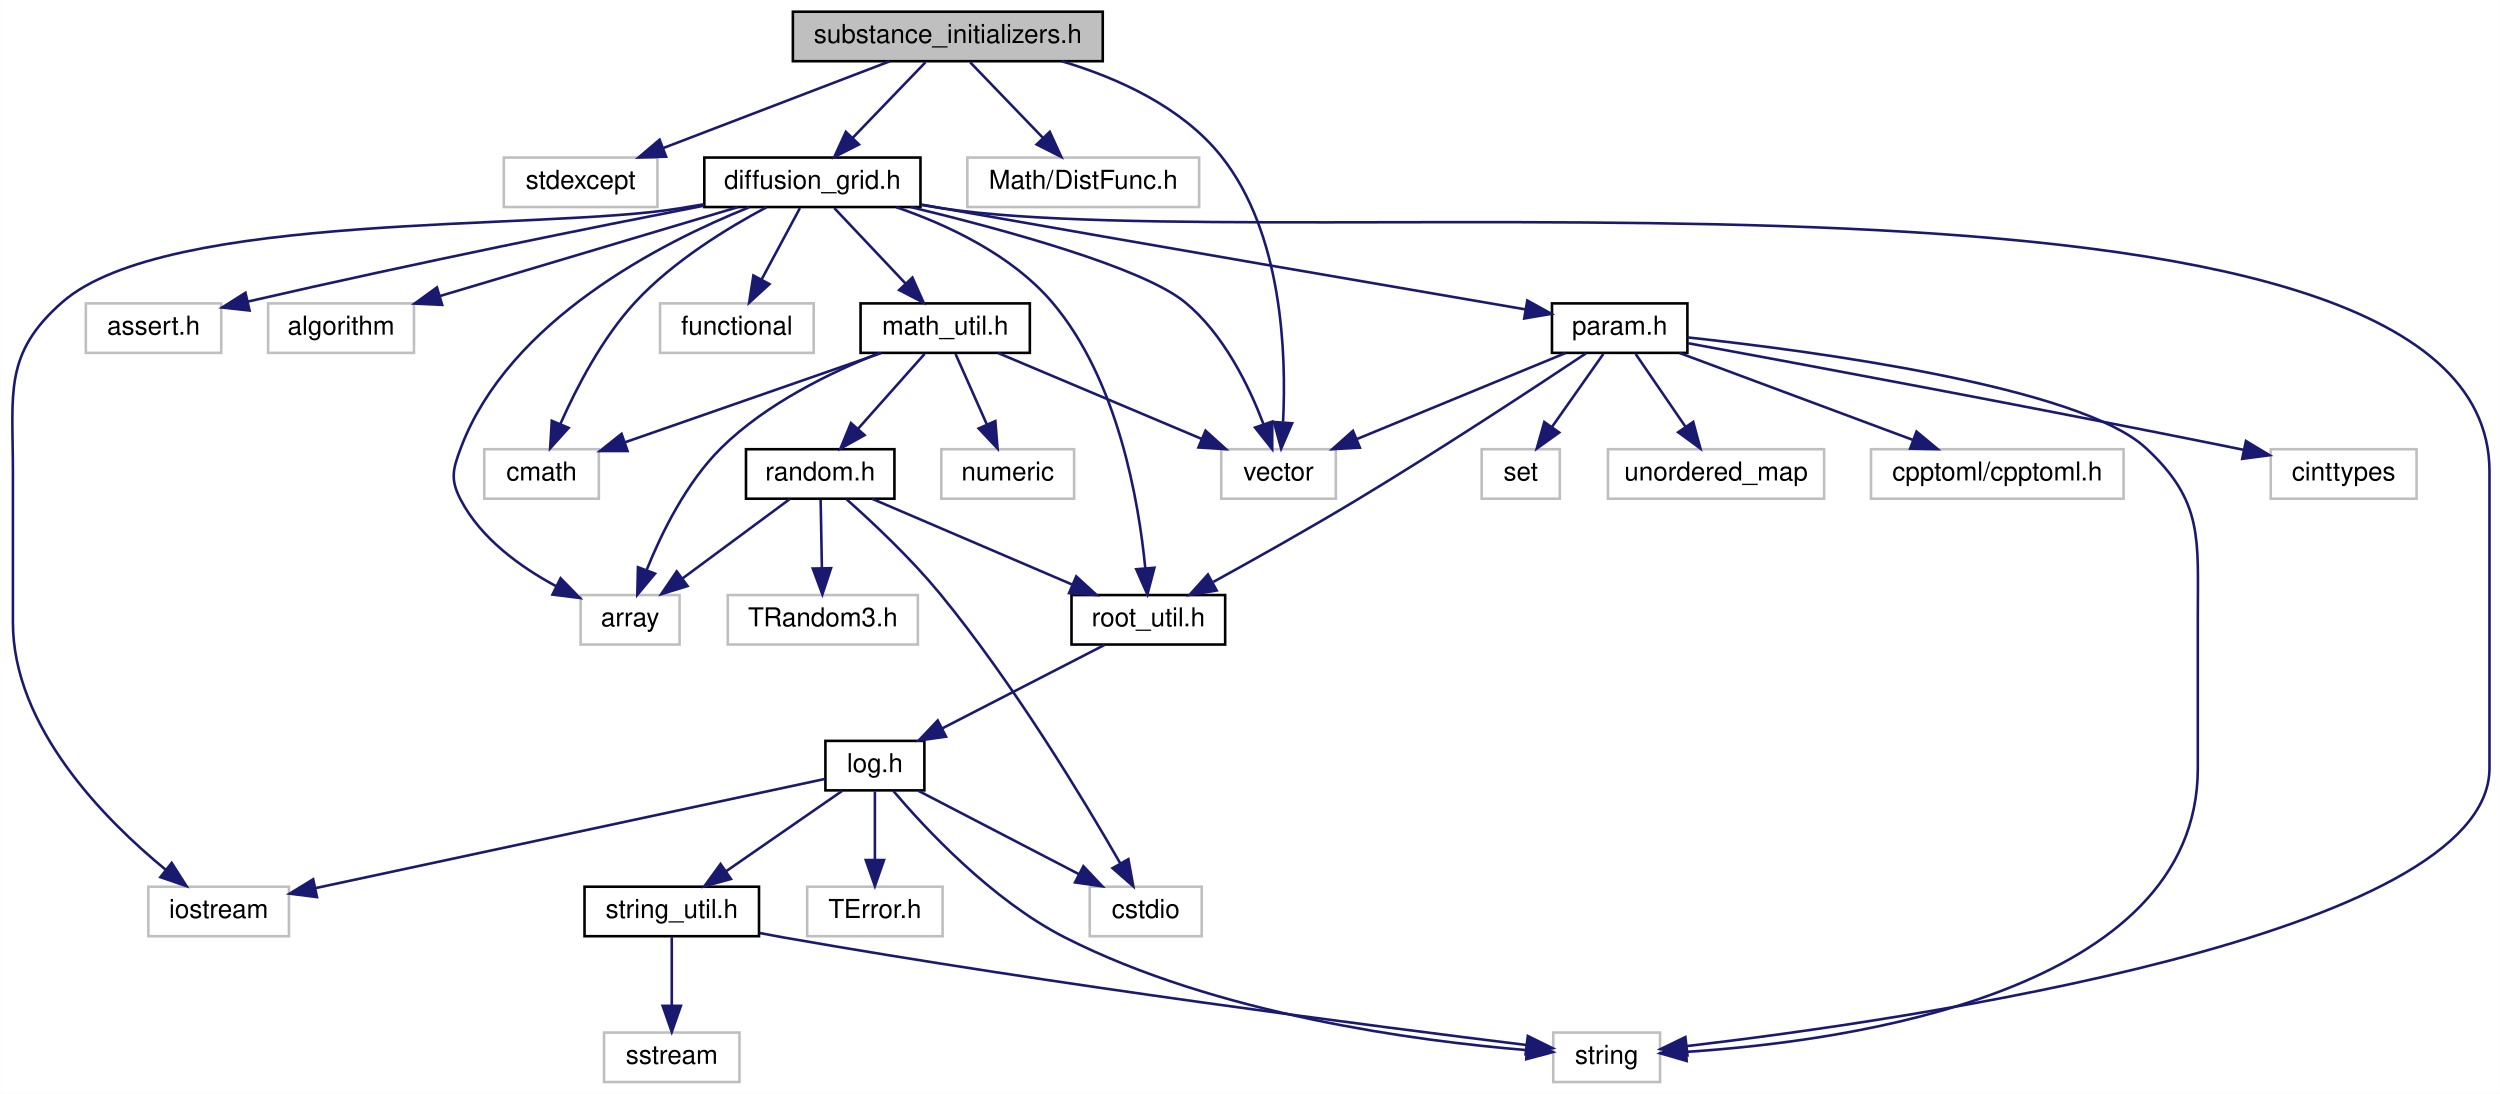
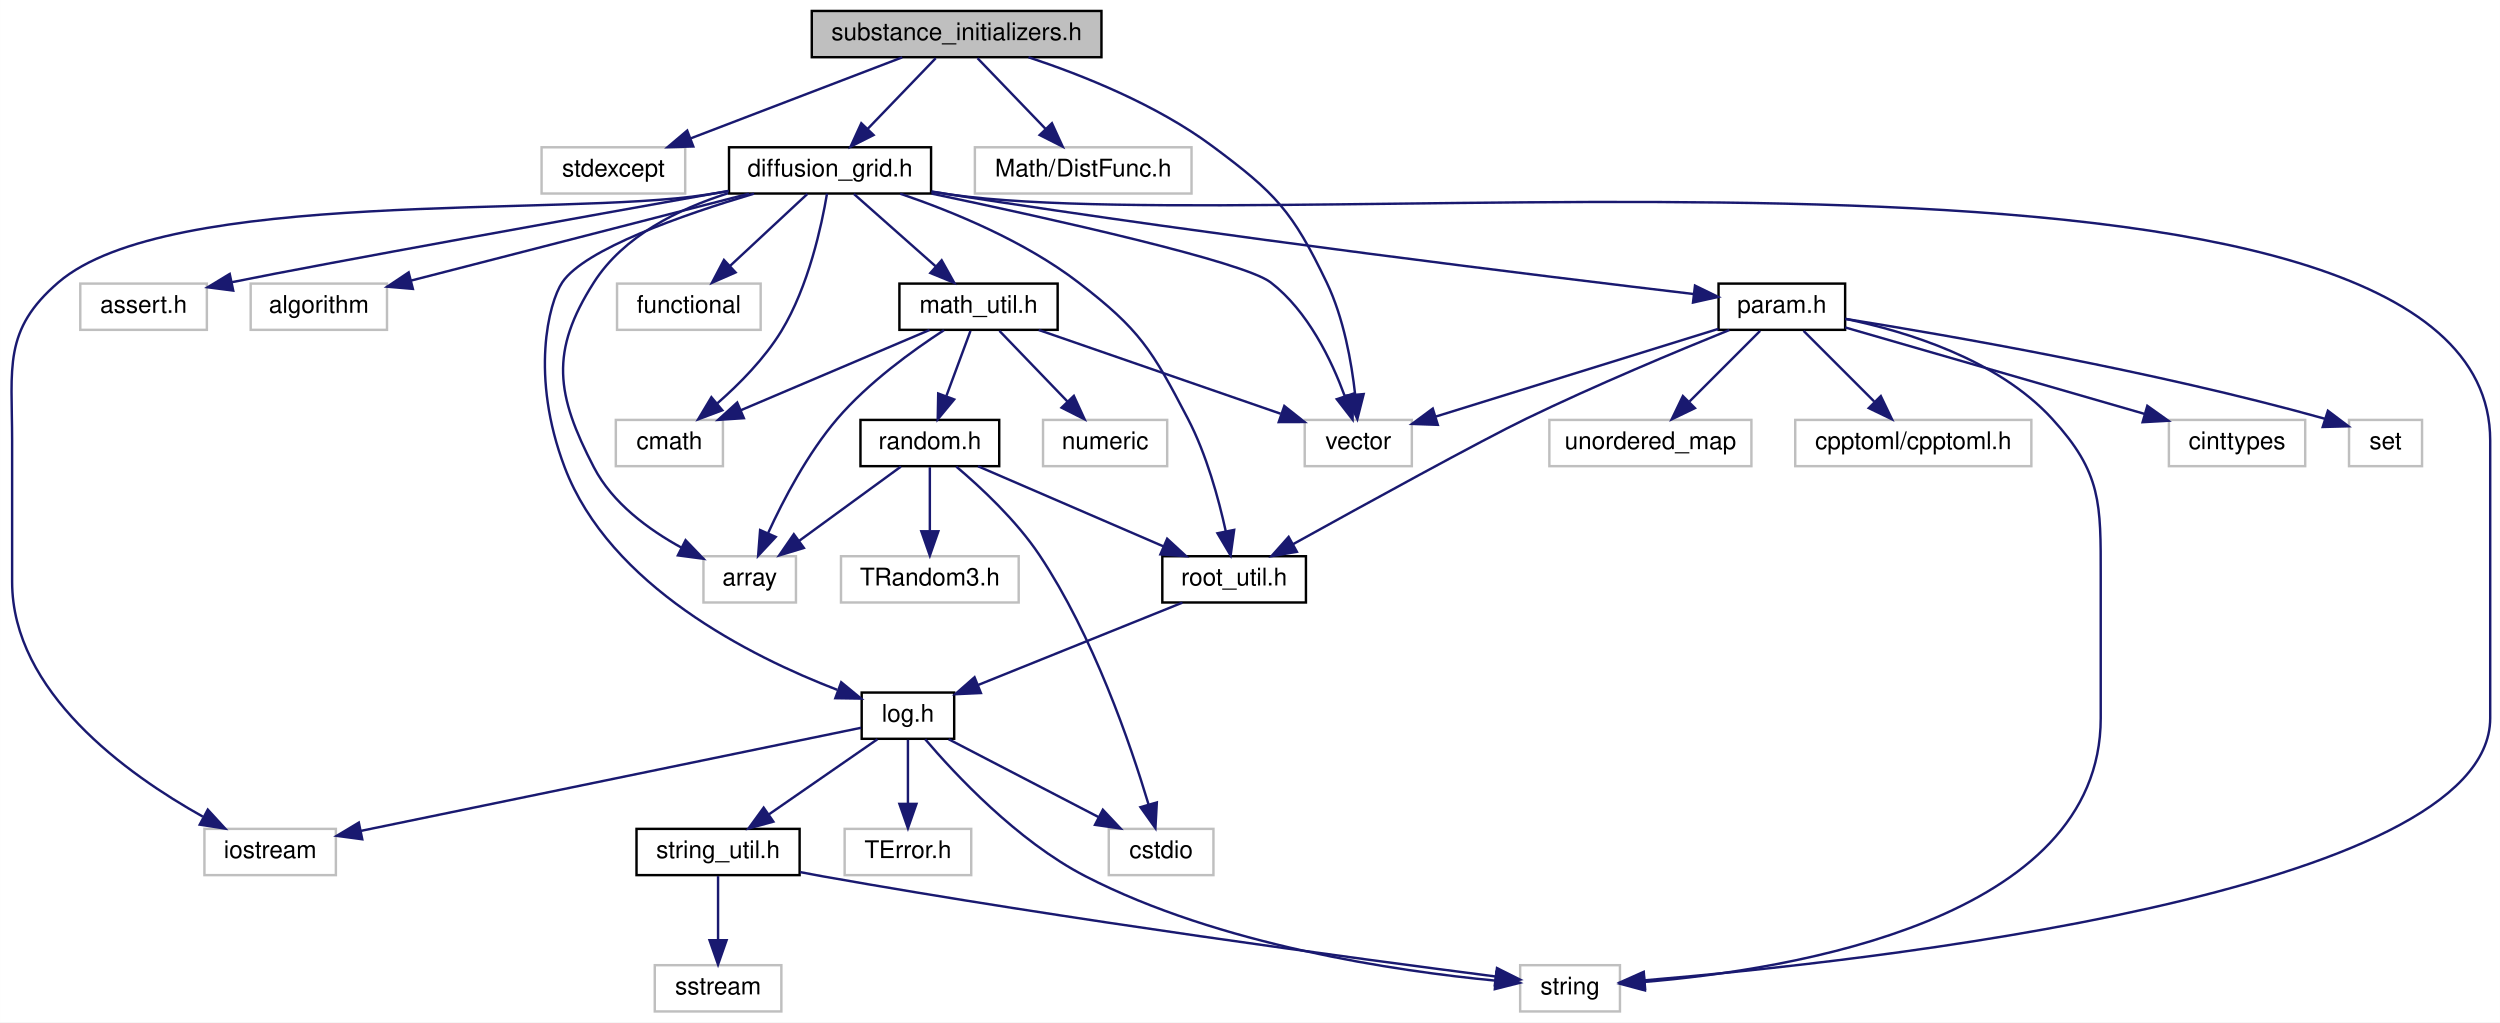
- <svg xmlns="http://www.w3.org/2000/svg" xmlns:xlink="http://www.w3.org/1999/xlink" width="960pt" height="420pt" viewBox="0.00 0.00 959.91 420.00">
+ <svg xmlns="http://www.w3.org/2000/svg" xmlns:xlink="http://www.w3.org/1999/xlink" width="1027pt" height="420pt" viewBox="0.00 0.00 1026.95 420.00">
  <g id="graph0" class="graph" transform="scale(1 1) rotate(0) translate(4 416)">
-     <polygon fill="white" stroke="none" points="-4,4 -4,-416 955.914,-416 955.914,4 -4,4" />
+     <polygon fill="white" stroke="none" points="-4,4 -4,-416 1022.95,-416 1022.95,4 -4,4" />
    <g id="node1" class="node">
-       <polygon fill="#bfbfbf" stroke="black" points="300.414,-392.5 300.414,-411.5 419.414,-411.5 419.414,-392.5 300.414,-392.5" />
-       <text text-anchor="middle" x="359.914" y="-399.5" font-family="Helvetica,sans-Serif" font-size="10.00">substance_initializers.h</text>
+       <polygon fill="#bfbfbf" stroke="black" points="329.454,-392.5 329.454,-411.5 448.454,-411.5 448.454,-392.5 329.454,-392.5" />
+       <text text-anchor="middle" x="388.954" y="-399.5" font-family="Helvetica,sans-Serif" font-size="10.00">substance_initializers.h</text>
    </g>
    <g id="node2" class="node">
-       <polygon fill="white" stroke="#bfbfbf" points="189.414,-336.5 189.414,-355.5 248.414,-355.5 248.414,-336.5 189.414,-336.5" />
-       <text text-anchor="middle" x="218.914" y="-343.5" font-family="Helvetica,sans-Serif" font-size="10.00">stdexcept</text>
+       <polygon fill="white" stroke="#bfbfbf" points="218.454,-336.5 218.454,-355.5 277.454,-355.5 277.454,-336.5 218.454,-336.5" />
+       <text text-anchor="middle" x="247.954" y="-343.5" font-family="Helvetica,sans-Serif" font-size="10.00">stdexcept</text>
    </g>
    <g id="edge1" class="edge">
-       <path fill="none" stroke="midnightblue" d="M337.572,-392.444C314.161,-383.478 277.178,-369.314 250.724,-359.183" />
-       <polygon fill="midnightblue" stroke="midnightblue" points="251.742,-355.824 241.151,-355.516 249.238,-362.361 251.742,-355.824" />
+       <path fill="none" stroke="midnightblue" d="M366.612,-392.444C343.201,-383.478 306.218,-369.314 279.764,-359.183" />
+       <polygon fill="midnightblue" stroke="midnightblue" points="280.782,-355.824 270.191,-355.516 278.278,-362.361 280.782,-355.824" />
    </g>
    <g id="node3" class="node">
-       <polygon fill="white" stroke="#bfbfbf" points="464.914,-224.5 464.914,-243.5 508.914,-243.5 508.914,-224.5 464.914,-224.5" />
-       <text text-anchor="middle" x="486.914" y="-231.5" font-family="Helvetica,sans-Serif" font-size="10.00">vector</text>
+       <polygon fill="white" stroke="#bfbfbf" points="531.954,-224.5 531.954,-243.5 575.954,-243.5 575.954,-224.5 531.954,-224.5" />
+       <text text-anchor="middle" x="553.954" y="-231.5" font-family="Helvetica,sans-Serif" font-size="10.00">vector</text>
    </g>
    <g id="edge2" class="edge">
-       <path fill="none" stroke="midnightblue" d="M403.708,-392.472C425.28,-386.029 449.834,-374.922 464.914,-356 488.455,-326.461 489.966,-279.966 488.653,-254.055" />
-       <polygon fill="midnightblue" stroke="midnightblue" points="492.12,-253.46 487.92,-243.733 485.137,-253.956 492.12,-253.46" />
+       <path fill="none" stroke="midnightblue" d="M418.495,-392.474C440.669,-385.136 471.025,-373.026 493.954,-356 520.041,-336.629 526.884,-329.289 540.954,-300 547.961,-285.412 551.193,-267.238 552.682,-253.818" />
+       <polygon fill="midnightblue" stroke="midnightblue" points="556.169,-254.118 553.569,-243.848 549.197,-253.499 556.169,-254.118" />
    </g>
    <g id="node4" class="node">
-       <polygon fill="white" stroke="#bfbfbf" points="367.414,-336.5 367.414,-355.5 456.414,-355.5 456.414,-336.5 367.414,-336.5" />
-       <text text-anchor="middle" x="411.914" y="-343.5" font-family="Helvetica,sans-Serif" font-size="10.00">Math/DistFunc.h</text>
+       <polygon fill="white" stroke="#bfbfbf" points="396.454,-336.5 396.454,-355.5 485.454,-355.5 485.454,-336.5 396.454,-336.5" />
+       <text text-anchor="middle" x="440.954" y="-343.5" font-family="Helvetica,sans-Serif" font-size="10.00">Math/DistFunc.h</text>
    </g>
    <g id="edge3" class="edge">
-       <path fill="none" stroke="midnightblue" d="M368.501,-392.083C376.073,-384.22 387.292,-372.569 396.428,-363.081" />
-       <polygon fill="midnightblue" stroke="midnightblue" points="399.072,-365.382 403.487,-355.751 394.029,-360.527 399.072,-365.382" />
+       <path fill="none" stroke="midnightblue" d="M397.541,-392.083C405.113,-384.22 416.332,-372.569 425.468,-363.081" />
+       <polygon fill="midnightblue" stroke="midnightblue" points="428.112,-365.382 432.527,-355.751 423.069,-360.527 428.112,-365.382" />
    </g>
    <g id="node5" class="node">
      <g id="a_node5">
        <a xlink:href="diffusion__grid_8h.html" target="_top" xlink:title="diffusion_grid.h">
-           <polygon fill="white" stroke="black" points="266.414,-336.5 266.414,-355.5 349.414,-355.5 349.414,-336.5 266.414,-336.5" />
-           <text text-anchor="middle" x="307.914" y="-343.5" font-family="Helvetica,sans-Serif" font-size="10.00">diffusion_grid.h</text>
+           <polygon fill="white" stroke="black" points="295.454,-336.5 295.454,-355.5 378.454,-355.5 378.454,-336.5 295.454,-336.5" />
+           <text text-anchor="middle" x="336.954" y="-343.5" font-family="Helvetica,sans-Serif" font-size="10.00">diffusion_grid.h</text>
        </a>
      </g>
    </g>
    <g id="edge4" class="edge">
-       <path fill="none" stroke="midnightblue" d="M351.327,-392.083C343.755,-384.22 332.536,-372.569 323.4,-363.081" />
-       <polygon fill="midnightblue" stroke="midnightblue" points="325.799,-360.527 316.341,-355.751 320.756,-365.382 325.799,-360.527" />
+       <path fill="none" stroke="midnightblue" d="M380.367,-392.083C372.795,-384.22 361.576,-372.569 352.44,-363.081" />
+       <polygon fill="midnightblue" stroke="midnightblue" points="354.839,-360.527 345.381,-355.751 349.796,-365.382 354.839,-360.527" />
    </g>
    <g id="edge12" class="edge">
-       <path fill="none" stroke="midnightblue" d="M345.673,-336.484C382.311,-327.636 434.688,-313.254 450.914,-300 465.867,-287.786 475.641,-267.635 481.18,-253.004" />
-       <polygon fill="midnightblue" stroke="midnightblue" points="484.5,-254.112 484.479,-243.517 477.889,-251.813 484.5,-254.112" />
+       <path fill="none" stroke="midnightblue" d="M378.625,-336.473C428.544,-325.976 506.874,-308.499 517.954,-300 533.273,-288.249 542.985,-268.02 548.41,-253.243" />
+       <polygon fill="midnightblue" stroke="midnightblue" points="551.767,-254.24 551.621,-243.646 545.129,-252.019 551.767,-254.24" />
    </g>
    <g id="node6" class="node">
-       <polygon fill="white" stroke="#bfbfbf" points="28.914,-280.5 28.914,-299.5 80.914,-299.5 80.914,-280.5 28.914,-280.5" />
-       <text text-anchor="middle" x="54.914" y="-287.5" font-family="Helvetica,sans-Serif" font-size="10.00">assert.h</text>
+       <polygon fill="white" stroke="#bfbfbf" points="28.954,-280.5 28.954,-299.5 80.954,-299.5 80.954,-280.5 28.954,-280.5" />
+       <text text-anchor="middle" x="54.954" y="-287.5" font-family="Helvetica,sans-Serif" font-size="10.00">assert.h</text>
    </g>
    <g id="edge5" class="edge">
-       <path fill="none" stroke="midnightblue" d="M266.398,-337.048C224.502,-328.885 157.721,-315.501 91.082,-300.19" />
-       <polygon fill="midnightblue" stroke="midnightblue" points="91.785,-296.761 81.254,-297.918 90.208,-303.581 91.785,-296.761" />
+       <path fill="none" stroke="midnightblue" d="M295.303,-337.58C236.17,-327.022 131.332,-308.212 91.313,-300.097" />
+       <polygon fill="midnightblue" stroke="midnightblue" points="91.786,-296.62 81.279,-297.984 90.343,-303.47 91.786,-296.62" />
    </g>
    <g id="node7" class="node">
-       <polygon fill="white" stroke="#bfbfbf" points="98.914,-280.5 98.914,-299.5 154.914,-299.5 154.914,-280.5 98.914,-280.5" />
-       <text text-anchor="middle" x="126.914" y="-287.5" font-family="Helvetica,sans-Serif" font-size="10.00">algorithm</text>
+       <polygon fill="white" stroke="#bfbfbf" points="98.954,-280.5 98.954,-299.5 154.954,-299.5 154.954,-280.5 98.954,-280.5" />
+       <text text-anchor="middle" x="126.954" y="-287.5" font-family="Helvetica,sans-Serif" font-size="10.00">algorithm</text>
    </g>
    <g id="edge6" class="edge">
-       <path fill="none" stroke="midnightblue" d="M279.234,-336.444C248.296,-327.214 198.896,-312.475 164.784,-302.298" />
-       <polygon fill="midnightblue" stroke="midnightblue" points="165.745,-298.933 155.162,-299.428 163.744,-305.64 165.745,-298.933" />
+       <path fill="none" stroke="midnightblue" d="M303.679,-336.444C265.91,-326.731 204.424,-310.921 164.842,-300.743" />
+       <polygon fill="midnightblue" stroke="midnightblue" points="165.59,-297.321 155.033,-298.22 163.846,-304.101 165.59,-297.321" />
    </g>
    <g id="node8" class="node">
-       <polygon fill="white" stroke="#bfbfbf" points="218.914,-168.5 218.914,-187.5 256.914,-187.5 256.914,-168.5 218.914,-168.5" />
-       <text text-anchor="middle" x="237.914" y="-175.5" font-family="Helvetica,sans-Serif" font-size="10.00">array</text>
+       <polygon fill="white" stroke="#bfbfbf" points="284.954,-168.5 284.954,-187.5 322.954,-187.5 322.954,-168.5 284.954,-168.5" />
+       <text text-anchor="middle" x="303.954" y="-175.5" font-family="Helvetica,sans-Serif" font-size="10.00">array</text>
    </g>
    <g id="edge7" class="edge">
-       <path fill="none" stroke="midnightblue" d="M283.623,-336.396C250.002,-322.884 191.343,-293.047 172.914,-244 169.788,-235.679 168.789,-231.874 172.914,-224 180.677,-209.183 195.781,-198.275 209.476,-190.912" />
-       <polygon fill="midnightblue" stroke="midnightblue" points="211.22,-193.954 218.625,-186.377 208.111,-187.682 211.22,-193.954" />
+       <path fill="none" stroke="midnightblue" d="M295.064,-336.61C274.743,-330.204 252.142,-319.089 239.954,-300 221.777,-271.53 224.386,-253.976 239.954,-224 247.583,-209.309 262.454,-198.407 275.942,-191.016" />
+       <polygon fill="midnightblue" stroke="midnightblue" points="277.61,-194.094 284.952,-186.456 274.449,-187.848 277.61,-194.094" />
    </g>
    <g id="node9" class="node">
-       <polygon fill="white" stroke="#bfbfbf" points="181.914,-224.5 181.914,-243.5 225.914,-243.5 225.914,-224.5 181.914,-224.5" />
-       <text text-anchor="middle" x="203.914" y="-231.5" font-family="Helvetica,sans-Serif" font-size="10.00">cmath</text>
+       <polygon fill="white" stroke="#bfbfbf" points="248.954,-224.5 248.954,-243.5 292.954,-243.5 292.954,-224.5 248.954,-224.5" />
+       <text text-anchor="middle" x="270.954" y="-231.5" font-family="Helvetica,sans-Serif" font-size="10.00">cmath</text>
    </g>
    <g id="edge8" class="edge">
-       <path fill="none" stroke="midnightblue" d="M290.301,-336.422C275.473,-328.534 254.422,-315.699 239.914,-300 227.216,-286.26 217.351,-267.226 211.185,-253.307" />
-       <polygon fill="midnightblue" stroke="midnightblue" points="214.305,-251.696 207.205,-243.832 207.851,-254.407 214.305,-251.696" />
+       <path fill="none" stroke="midnightblue" d="M335.71,-336.446C333.529,-323.461 328.139,-298.348 316.954,-280 310.098,-268.753 299.799,-258.32 290.684,-250.337" />
+       <polygon fill="midnightblue" stroke="midnightblue" points="292.699,-247.46 282.778,-243.742 288.215,-252.836 292.699,-247.46" />
    </g>
    <g id="node10" class="node">
-       <polygon fill="white" stroke="#bfbfbf" points="249.414,-280.5 249.414,-299.5 308.414,-299.5 308.414,-280.5 249.414,-280.5" />
-       <text text-anchor="middle" x="278.914" y="-287.5" font-family="Helvetica,sans-Serif" font-size="10.00">functional</text>
+       <polygon fill="white" stroke="#bfbfbf" points="249.454,-280.5 249.454,-299.5 308.454,-299.5 308.454,-280.5 249.454,-280.5" />
+       <text text-anchor="middle" x="278.954" y="-287.5" font-family="Helvetica,sans-Serif" font-size="10.00">functional</text>
    </g>
    <g id="edge9" class="edge">
-       <path fill="none" stroke="midnightblue" d="M303.125,-336.083C299.156,-328.691 293.389,-317.953 288.479,-308.811" />
-       <polygon fill="midnightblue" stroke="midnightblue" points="291.428,-306.905 283.614,-299.751 285.261,-310.217 291.428,-306.905" />
+       <path fill="none" stroke="midnightblue" d="M327.635,-336.324C319.061,-328.341 306.142,-316.313 295.766,-306.653" />
+       <polygon fill="midnightblue" stroke="midnightblue" points="298.146,-304.086 288.442,-299.834 293.376,-309.21 298.146,-304.086" />
    </g>
    <g id="node11" class="node">
-       <polygon fill="white" stroke="#bfbfbf" points="52.914,-56.5 52.914,-75.5 106.914,-75.5 106.914,-56.5 52.914,-56.5" />
-       <text text-anchor="middle" x="79.914" y="-63.5" font-family="Helvetica,sans-Serif" font-size="10.00">iostream</text>
+       <polygon fill="white" stroke="#bfbfbf" points="79.954,-56.5 79.954,-75.5 133.954,-75.5 133.954,-56.5 79.954,-56.5" />
+       <text text-anchor="middle" x="106.954" y="-63.5" font-family="Helvetica,sans-Serif" font-size="10.00">iostream</text>
    </g>
    <g id="edge10" class="edge">
-       <path fill="none" stroke="midnightblue" d="M266.179,-337.551C263.045,-337.018 259.931,-336.495 256.914,-336 204.347,-327.371 60.013,-335.069 19.914,-300 -2.742,-280.186 0.914,-265.098 0.914,-235 0.914,-235 0.914,-235 0.914,-177 0.914,-136.795 36.162,-101.221 59.569,-82.03" />
-       <polygon fill="midnightblue" stroke="midnightblue" points="61.884,-84.663 67.57,-75.723 57.55,-79.165 61.884,-84.663" />
+       <path fill="none" stroke="midnightblue" d="M295.228,-337.496C292.092,-336.975 288.974,-336.471 285.954,-336 227.015,-326.815 65.172,-338.903 19.954,-300 -2.862,-280.371 0.954,-265.098 0.954,-235 0.954,-235 0.954,-235 0.954,-177 0.954,-131.815 47.904,-98.052 79.311,-80.521" />
+       <polygon fill="midnightblue" stroke="midnightblue" points="81.326,-83.412 88.49,-75.607 78.022,-77.241 81.326,-83.412" />
    </g>
    <g id="node12" class="node">
-       <polygon fill="white" stroke="#bfbfbf" points="592.414,-0.5 592.414,-19.5 633.414,-19.5 633.414,-0.5 592.414,-0.5" />
-       <text text-anchor="middle" x="612.914" y="-7.5" font-family="Helvetica,sans-Serif" font-size="10.00">string</text>
+       <polygon fill="white" stroke="#bfbfbf" points="620.454,-0.5 620.454,-19.5 661.454,-19.5 661.454,-0.5 620.454,-0.5" />
+       <text text-anchor="middle" x="640.954" y="-7.5" font-family="Helvetica,sans-Serif" font-size="10.00">string</text>
    </g>
    <g id="edge11" class="edge">
-       <path fill="none" stroke="midnightblue" d="M349.627,-337.309C352.428,-336.849 355.21,-336.408 357.914,-336 490.31,-316.022 951.914,-368.895 951.914,-235 951.914,-235 951.914,-235 951.914,-121 951.914,-56.536 727.331,-24.137 643.756,-14.312" />
-       <polygon fill="midnightblue" stroke="midnightblue" points="643.943,-10.811 633.61,-13.15 643.146,-17.765 643.943,-10.811" />
+       <path fill="none" stroke="midnightblue" d="M378.655,-337.228C381.459,-336.787 384.245,-336.373 386.954,-336 527.852,-316.608 1018.95,-377.227 1018.95,-235 1018.95,-235 1018.95,-235 1018.95,-121 1018.95,-48.837 761.761,-20.879 671.675,-13.3" />
+       <polygon fill="midnightblue" stroke="midnightblue" points="671.796,-9.798 661.545,-12.475 671.228,-16.775 671.796,-9.798" />
    </g>
    <g id="node13" class="node">
      <g id="a_node13">
        <a xlink:href="root__util_8h.html" target="_top" xlink:title="root_util.h">
-           <polygon fill="white" stroke="black" points="407.414,-168.5 407.414,-187.5 466.414,-187.5 466.414,-168.5 407.414,-168.5" />
-           <text text-anchor="middle" x="436.914" y="-175.5" font-family="Helvetica,sans-Serif" font-size="10.00">root_util.h</text>
+           <polygon fill="white" stroke="black" points="473.454,-168.5 473.454,-187.5 532.454,-187.5 532.454,-168.5 473.454,-168.5" />
+           <text text-anchor="middle" x="502.954" y="-175.5" font-family="Helvetica,sans-Serif" font-size="10.00">root_util.h</text>
        </a>
      </g>
    </g>
    <g id="edge13" class="edge">
-       <path fill="none" stroke="midnightblue" d="M340.146,-336.431C359.968,-329.605 384.45,-318.126 399.914,-300 425.25,-270.303 433.24,-223.531 435.758,-197.699" />
-       <polygon fill="midnightblue" stroke="midnightblue" points="439.247,-197.976 436.554,-187.729 432.269,-197.419 439.247,-197.976" />
+       <path fill="none" stroke="midnightblue" d="M365.746,-336.442C387.335,-329.088 416.845,-316.971 438.954,-300 464.281,-280.558 469.191,-272.311 483.954,-244 491.598,-229.34 496.577,-211.172 499.513,-197.774" />
+       <polygon fill="midnightblue" stroke="midnightblue" points="502.974,-198.317 501.512,-187.823 496.111,-196.938 502.974,-198.317" />
+     </g>
+     <g id="node14" class="node">
+       <g id="a_node14">
+         <a xlink:href="log_8h.html" target="_top" xlink:title="log.h">
+           <polygon fill="white" stroke="black" points="349.954,-112.5 349.954,-131.5 387.954,-131.5 387.954,-112.5 349.954,-112.5" />
+           <text text-anchor="middle" x="368.954" y="-119.5" font-family="Helvetica,sans-Serif" font-size="10.00">log.h</text>
+         </a>
+       </g>
+     </g>
+     <g id="edge22" class="edge">
+       <path fill="none" stroke="midnightblue" d="M305.757,-336.462C276.569,-327.768 236.126,-313.662 226.954,-300 221.342,-291.64 213.729,-261.424 227.954,-224 246.455,-175.326 304.301,-146.324 339.893,-132.627" />
+       <polygon fill="midnightblue" stroke="midnightblue" points="341.545,-135.749 349.724,-129.014 339.13,-129.179 341.545,-135.749" />
    </g>
    <g id="node19" class="node">
      <g id="a_node19">
        <a xlink:href="math__util_8h.html" target="_top" xlink:title="math_util.h">
-           <polygon fill="white" stroke="black" points="326.414,-280.5 326.414,-299.5 391.414,-299.5 391.414,-280.5 326.414,-280.5" />
-           <text text-anchor="middle" x="358.914" y="-287.5" font-family="Helvetica,sans-Serif" font-size="10.00">math_util.h</text>
-         </a>
-       </g>
-     </g>
-     <g id="edge22" class="edge">
-       <path fill="none" stroke="midnightblue" d="M316.336,-336.083C323.762,-328.22 334.766,-316.569 343.726,-307.081" />
-       <polygon fill="midnightblue" stroke="midnightblue" points="346.327,-309.424 350.649,-299.751 341.238,-304.618 346.327,-309.424" />
+           <polygon fill="white" stroke="black" points="365.454,-280.5 365.454,-299.5 430.454,-299.5 430.454,-280.5 365.454,-280.5" />
+           <text text-anchor="middle" x="397.954" y="-287.5" font-family="Helvetica,sans-Serif" font-size="10.00">math_util.h</text>
+         </a>
+       </g>
+     </g>
+     <g id="edge23" class="edge">
+       <path fill="none" stroke="midnightblue" d="M346.755,-336.324C355.772,-328.341 369.36,-316.313 380.272,-306.653" />
+       <polygon fill="midnightblue" stroke="midnightblue" points="382.807,-309.083 387.975,-299.834 378.167,-303.842 382.807,-309.083" />
    </g>
    <g id="node23" class="node">
      <g id="a_node23">
        <a xlink:href="param_8h.html" target="_top" xlink:title="param.h">
-           <polygon fill="white" stroke="black" points="591.914,-280.5 591.914,-299.5 643.914,-299.5 643.914,-280.5 591.914,-280.5" />
-           <text text-anchor="middle" x="617.914" y="-287.5" font-family="Helvetica,sans-Serif" font-size="10.00">param.h</text>
-         </a>
-       </g>
-     </g>
-     <g id="edge32" class="edge">
-       <path fill="none" stroke="midnightblue" d="M349.652,-337.466C352.448,-336.968 355.221,-336.475 357.914,-336 437.725,-321.91 531.398,-305.803 581.656,-297.196" />
-       <polygon fill="midnightblue" stroke="midnightblue" points="582.435,-300.614 591.702,-295.477 581.254,-293.714 582.435,-300.614" />
-     </g>
-     <g id="node14" class="node">
-       <g id="a_node14">
-         <a xlink:href="log_8h.html" target="_top" xlink:title="log.h">
-           <polygon fill="white" stroke="black" points="312.914,-112.5 312.914,-131.5 350.914,-131.5 350.914,-112.5 312.914,-112.5" />
-           <text text-anchor="middle" x="331.914" y="-119.5" font-family="Helvetica,sans-Serif" font-size="10.00">log.h</text>
-         </a>
-       </g>
+           <polygon fill="white" stroke="black" points="701.954,-280.5 701.954,-299.5 753.954,-299.5 753.954,-280.5 701.954,-280.5" />
+           <text text-anchor="middle" x="727.954" y="-287.5" font-family="Helvetica,sans-Serif" font-size="10.00">param.h</text>
+         </a>
+       </g>
+     </g>
+     <g id="edge33" class="edge">
+       <path fill="none" stroke="midnightblue" d="M378.671,-337.34C381.472,-336.872 384.252,-336.421 386.954,-336 497.668,-318.74 629.287,-302.606 691.682,-295.22" />
+       <polygon fill="midnightblue" stroke="midnightblue" points="692.277,-298.674 701.798,-294.027 691.457,-291.722 692.277,-298.674" />
    </g>
    <g id="edge14" class="edge">
-       <path fill="none" stroke="midnightblue" d="M420.044,-168.324C403.205,-159.664 377.107,-146.242 357.676,-136.249" />
-       <polygon fill="midnightblue" stroke="midnightblue" points="359.236,-133.116 348.742,-131.655 356.034,-139.341 359.236,-133.116" />
+       <path fill="none" stroke="midnightblue" d="M481.721,-168.444C459.049,-159.307 422.984,-144.773 397.762,-134.609" />
+       <polygon fill="midnightblue" stroke="midnightblue" points="398.93,-131.307 388.347,-130.815 396.314,-137.799 398.93,-131.307" />
    </g>
    <g id="edge17" class="edge">
-       <path fill="none" stroke="midnightblue" d="M312.558,-116.852C270.765,-107.897 171.471,-86.619 117.092,-74.967" />
-       <polygon fill="midnightblue" stroke="midnightblue" points="117.676,-71.513 107.165,-72.84 116.21,-78.357 117.676,-71.513" />
+       <path fill="none" stroke="midnightblue" d="M349.688,-117.029C306.412,-108.11 200.864,-86.356 144.263,-74.69" />
+       <polygon fill="midnightblue" stroke="midnightblue" points="144.791,-71.225 134.29,-72.634 143.378,-78.081 144.791,-71.225" />
    </g>
    <g id="edge18" class="edge">
-       <path fill="none" stroke="midnightblue" d="M338.992,-112.286C350.99,-98.135 376.777,-70.302 404.914,-56 463.087,-26.43 540,-16.242 582.103,-12.767" />
-       <polygon fill="midnightblue" stroke="midnightblue" points="582.561,-16.243 592.271,-12.004 582.037,-9.263 582.561,-16.243" />
+       <path fill="none" stroke="midnightblue" d="M376.047,-112.315C388.067,-98.206 413.884,-70.433 441.954,-56 497.04,-27.675 569.726,-17.049 610.262,-13.159" />
+       <polygon fill="midnightblue" stroke="midnightblue" points="610.67,-16.637 620.323,-12.27 610.054,-9.664 610.67,-16.637" />
    </g>
    <g id="node15" class="node">
-       <polygon fill="white" stroke="#bfbfbf" points="305.914,-56.5 305.914,-75.5 357.914,-75.5 357.914,-56.5 305.914,-56.5" />
-       <text text-anchor="middle" x="331.914" y="-63.5" font-family="Helvetica,sans-Serif" font-size="10.00">TError.h</text>
+       <polygon fill="white" stroke="#bfbfbf" points="342.954,-56.5 342.954,-75.5 394.954,-75.5 394.954,-56.5 342.954,-56.5" />
+       <text text-anchor="middle" x="368.954" y="-63.5" font-family="Helvetica,sans-Serif" font-size="10.00">TError.h</text>
    </g>
    <g id="edge15" class="edge">
-       <path fill="none" stroke="midnightblue" d="M331.914,-112.083C331.914,-105.006 331.914,-94.861 331.914,-85.987" />
-       <polygon fill="midnightblue" stroke="midnightblue" points="335.414,-85.751 331.914,-75.751 328.414,-85.751 335.414,-85.751" />
+       <path fill="none" stroke="midnightblue" d="M368.954,-112.083C368.954,-105.006 368.954,-94.861 368.954,-85.987" />
+       <polygon fill="midnightblue" stroke="midnightblue" points="372.454,-85.751 368.954,-75.751 365.454,-85.751 372.454,-85.751" />
    </g>
    <g id="node16" class="node">
-       <polygon fill="white" stroke="#bfbfbf" points="414.414,-56.5 414.414,-75.5 457.414,-75.5 457.414,-56.5 414.414,-56.5" />
-       <text text-anchor="middle" x="435.914" y="-63.5" font-family="Helvetica,sans-Serif" font-size="10.00">cstdio</text>
+       <polygon fill="white" stroke="#bfbfbf" points="451.454,-56.5 451.454,-75.5 494.454,-75.5 494.454,-56.5 451.454,-56.5" />
+       <text text-anchor="middle" x="472.954" y="-63.5" font-family="Helvetica,sans-Serif" font-size="10.00">cstdio</text>
    </g>
    <g id="edge16" class="edge">
-       <path fill="none" stroke="midnightblue" d="M348.623,-112.324C365.226,-103.703 390.916,-90.364 410.134,-80.385" />
-       <polygon fill="midnightblue" stroke="midnightblue" points="411.984,-83.369 419.246,-75.654 408.758,-77.156 411.984,-83.369" />
+       <path fill="none" stroke="midnightblue" d="M385.663,-112.324C402.266,-103.703 427.956,-90.364 447.174,-80.385" />
+       <polygon fill="midnightblue" stroke="midnightblue" points="449.024,-83.369 456.286,-75.654 445.798,-77.156 449.024,-83.369" />
    </g>
    <g id="node17" class="node">
      <g id="a_node17">
        <a xlink:href="string__util_8h.html" target="_top" xlink:title="string_util.h">
-           <polygon fill="white" stroke="black" points="220.414,-56.5 220.414,-75.5 287.414,-75.5 287.414,-56.5 220.414,-56.5" />
-           <text text-anchor="middle" x="253.914" y="-63.5" font-family="Helvetica,sans-Serif" font-size="10.00">string_util.h</text>
+           <polygon fill="white" stroke="black" points="257.454,-56.5 257.454,-75.5 324.454,-75.5 324.454,-56.5 257.454,-56.5" />
+           <text text-anchor="middle" x="290.954" y="-63.5" font-family="Helvetica,sans-Serif" font-size="10.00">string_util.h</text>
        </a>
      </g>
    </g>
    <g id="edge19" class="edge">
-       <path fill="none" stroke="midnightblue" d="M319.382,-112.324C307.328,-103.979 288.887,-91.212 274.645,-81.352" />
-       <polygon fill="midnightblue" stroke="midnightblue" points="276.629,-78.469 266.415,-75.654 272.645,-84.224 276.629,-78.469" />
+       <path fill="none" stroke="midnightblue" d="M356.422,-112.324C344.368,-103.979 325.927,-91.212 311.685,-81.352" />
+       <polygon fill="midnightblue" stroke="midnightblue" points="313.669,-78.469 303.455,-75.654 309.685,-84.224 313.669,-78.469" />
    </g>
    <g id="edge21" class="edge">
-       <path fill="none" stroke="midnightblue" d="M287.675,-57.718C290.794,-57.11 293.909,-56.528 296.914,-56 401.001,-37.716 525.375,-21.7 582.046,-14.72" />
-       <polygon fill="midnightblue" stroke="midnightblue" points="582.635,-18.174 592.136,-13.485 581.785,-11.226 582.635,-18.174" />
+       <path fill="none" stroke="midnightblue" d="M324.717,-57.731C327.835,-57.121 330.95,-56.534 333.954,-56 434.641,-38.101 554.824,-22.002 610.216,-14.876" />
+       <polygon fill="midnightblue" stroke="midnightblue" points="610.931,-18.314 620.406,-13.573 610.042,-11.37 610.931,-18.314" />
    </g>
    <g id="node18" class="node">
-       <polygon fill="white" stroke="#bfbfbf" points="227.914,-0.5 227.914,-19.5 279.914,-19.5 279.914,-0.5 227.914,-0.5" />
-       <text text-anchor="middle" x="253.914" y="-7.5" font-family="Helvetica,sans-Serif" font-size="10.00">sstream</text>
+       <polygon fill="white" stroke="#bfbfbf" points="264.954,-0.5 264.954,-19.5 316.954,-19.5 316.954,-0.5 264.954,-0.5" />
+       <text text-anchor="middle" x="290.954" y="-7.5" font-family="Helvetica,sans-Serif" font-size="10.00">sstream</text>
    </g>
    <g id="edge20" class="edge">
-       <path fill="none" stroke="midnightblue" d="M253.914,-56.083C253.914,-49.006 253.914,-38.861 253.914,-29.986" />
-       <polygon fill="midnightblue" stroke="midnightblue" points="257.414,-29.751 253.914,-19.751 250.414,-29.751 257.414,-29.751" />
+       <path fill="none" stroke="midnightblue" d="M290.954,-56.083C290.954,-49.006 290.954,-38.861 290.954,-29.986" />
+       <polygon fill="midnightblue" stroke="midnightblue" points="294.454,-29.751 290.954,-19.751 287.454,-29.751 294.454,-29.751" />
+     </g>
+     <g id="edge27" class="edge">
+       <path fill="none" stroke="midnightblue" d="M422.673,-280.444C449.571,-271.133 492.663,-256.216 522.085,-246.032" />
+       <polygon fill="midnightblue" stroke="midnightblue" points="523.568,-249.222 531.873,-242.643 521.278,-242.607 523.568,-249.222" />
+     </g>
+     <g id="edge24" class="edge">
+       <path fill="none" stroke="midnightblue" d="M383.75,-280.36C371.118,-272.162 352.723,-258.905 339.954,-244 327.782,-229.792 317.847,-210.82 311.521,-197.043" />
+       <polygon fill="midnightblue" stroke="midnightblue" points="314.637,-195.432 307.41,-187.684 308.228,-198.248 314.637,-195.432" />
+     </g>
+     <g id="edge25" class="edge">
+       <path fill="none" stroke="midnightblue" d="M377.83,-280.444C356.93,-271.557 324.019,-257.563 300.238,-247.451" />
+       <polygon fill="midnightblue" stroke="midnightblue" points="301.556,-244.208 290.983,-243.516 298.816,-250.65 301.556,-244.208" />
+     </g>
+     <g id="node20" class="node">
+       <polygon fill="white" stroke="#bfbfbf" points="424.454,-224.5 424.454,-243.5 475.454,-243.5 475.454,-224.5 424.454,-224.5" />
+       <text text-anchor="middle" x="449.954" y="-231.5" font-family="Helvetica,sans-Serif" font-size="10.00">numeric</text>
    </g>
    <g id="edge26" class="edge">
-       <path fill="none" stroke="midnightblue" d="M379.196,-280.444C400.261,-271.557 433.431,-257.563 457.4,-247.451" />
-       <polygon fill="midnightblue" stroke="midnightblue" points="458.874,-250.628 466.727,-243.516 456.153,-244.179 458.874,-250.628" />
-     </g>
-     <g id="edge23" class="edge">
-       <path fill="none" stroke="midnightblue" d="M333.845,-280.491C315.227,-273.162 290.174,-261.056 272.914,-244 259.547,-230.791 250.01,-211.39 244.301,-197.223" />
-       <polygon fill="midnightblue" stroke="midnightblue" points="247.478,-195.727 240.682,-187.599 240.926,-198.191 247.478,-195.727" />
-     </g>
-     <g id="edge24" class="edge">
-       <path fill="none" stroke="midnightblue" d="M334.354,-280.444C307.781,-271.186 265.301,-256.387 236.081,-246.207" />
-       <polygon fill="midnightblue" stroke="midnightblue" points="236.941,-242.8 226.346,-242.815 234.638,-249.41 236.941,-242.8" />
-     </g>
-     <g id="node20" class="node">
-       <polygon fill="white" stroke="#bfbfbf" points="357.414,-224.5 357.414,-243.5 408.414,-243.5 408.414,-224.5 357.414,-224.5" />
-       <text text-anchor="middle" x="382.914" y="-231.5" font-family="Helvetica,sans-Serif" font-size="10.00">numeric</text>
-     </g>
-     <g id="edge25" class="edge">
-       <path fill="none" stroke="midnightblue" d="M362.877,-280.083C366.127,-272.77 370.833,-262.181 374.868,-253.103" />
-       <polygon fill="midnightblue" stroke="midnightblue" points="378.161,-254.311 379.025,-243.751 371.765,-251.468 378.161,-254.311" />
+       <path fill="none" stroke="midnightblue" d="M406.541,-280.083C414.113,-272.22 425.332,-260.569 434.468,-251.081" />
+       <polygon fill="midnightblue" stroke="midnightblue" points="437.112,-253.382 441.527,-243.751 432.069,-248.527 437.112,-253.382" />
    </g>
    <g id="node21" class="node">
      <g id="a_node21">
        <a xlink:href="random_8h.html" target="_top" xlink:title="random.h">
-           <polygon fill="white" stroke="black" points="282.414,-224.5 282.414,-243.5 339.414,-243.5 339.414,-224.5 282.414,-224.5" />
-           <text text-anchor="middle" x="310.914" y="-231.5" font-family="Helvetica,sans-Serif" font-size="10.00">random.h</text>
-         </a>
-       </g>
-     </g>
-     <g id="edge27" class="edge">
-       <path fill="none" stroke="midnightblue" d="M350.988,-280.083C344.068,-272.298 333.849,-260.801 325.462,-251.367" />
-       <polygon fill="midnightblue" stroke="midnightblue" points="327.952,-248.9 318.693,-243.751 322.72,-253.55 327.952,-248.9" />
+           <polygon fill="white" stroke="black" points="349.454,-224.5 349.454,-243.5 406.454,-243.5 406.454,-224.5 349.454,-224.5" />
+           <text text-anchor="middle" x="377.954" y="-231.5" font-family="Helvetica,sans-Serif" font-size="10.00">random.h</text>
+         </a>
+       </g>
    </g>
    <g id="edge28" class="edge">
-       <path fill="none" stroke="midnightblue" d="M299.185,-224.324C288.077,-216.107 271.172,-203.602 257.931,-193.807" />
-       <polygon fill="midnightblue" stroke="midnightblue" points="259.977,-190.967 249.856,-187.834 255.814,-196.595 259.977,-190.967" />
+       <path fill="none" stroke="midnightblue" d="M394.651,-280.083C391.972,-272.849 388.105,-262.409 384.768,-253.397" />
+       <polygon fill="midnightblue" stroke="midnightblue" points="387.95,-251.913 381.195,-243.751 381.386,-254.344 387.95,-251.913" />
+     </g>
+     <g id="edge29" class="edge">
+       <path fill="none" stroke="midnightblue" d="M366.065,-224.324C354.804,-216.107 337.667,-203.602 324.245,-193.807" />
+       <polygon fill="midnightblue" stroke="midnightblue" points="326.201,-190.901 316.06,-187.834 322.074,-196.556 326.201,-190.901" />
+     </g>
+     <g id="edge32" class="edge">
+       <path fill="none" stroke="midnightblue" d="M397.761,-224.444C418.241,-215.596 450.437,-201.687 473.819,-191.586" />
+       <polygon fill="midnightblue" stroke="midnightblue" points="475.448,-194.695 483.24,-187.516 472.672,-188.269 475.448,-194.695" />
+     </g>
+     <g id="edge30" class="edge">
+       <path fill="none" stroke="midnightblue" d="M388.808,-224.327C398.768,-215.909 413.384,-202.335 422.954,-188 445.061,-154.885 460.325,-110.434 467.76,-85.666" />
+       <polygon fill="midnightblue" stroke="midnightblue" points="471.202,-86.362 470.621,-75.783 464.478,-84.415 471.202,-86.362" />
+     </g>
+     <g id="node22" class="node">
+       <polygon fill="white" stroke="#bfbfbf" points="341.454,-168.5 341.454,-187.5 414.454,-187.5 414.454,-168.5 341.454,-168.5" />
+       <text text-anchor="middle" x="377.954" y="-175.5" font-family="Helvetica,sans-Serif" font-size="10.00">TRandom3.h</text>
    </g>
    <g id="edge31" class="edge">
-       <path fill="none" stroke="midnightblue" d="M330.879,-224.444C351.523,-215.596 383.976,-201.687 407.546,-191.586" />
-       <polygon fill="midnightblue" stroke="midnightblue" points="409.23,-194.673 417.042,-187.516 406.472,-188.239 409.23,-194.673" />
-     </g>
-     <g id="edge29" class="edge">
-       <path fill="none" stroke="midnightblue" d="M321.052,-224.263C330.816,-215.587 345.713,-201.643 356.914,-188 385.176,-153.574 412.234,-108.702 426.165,-84.43" />
-       <polygon fill="midnightblue" stroke="midnightblue" points="429.254,-86.077 431.144,-75.652 423.166,-82.623 429.254,-86.077" />
-     </g>
-     <g id="node22" class="node">
-       <polygon fill="white" stroke="#bfbfbf" points="275.414,-168.5 275.414,-187.5 348.414,-187.5 348.414,-168.5 275.414,-168.5" />
-       <text text-anchor="middle" x="311.914" y="-175.5" font-family="Helvetica,sans-Serif" font-size="10.00">TRandom3.h</text>
-     </g>
-     <g id="edge30" class="edge">
-       <path fill="none" stroke="midnightblue" d="M311.079,-224.083C311.21,-217.006 311.398,-206.861 311.562,-197.986" />
-       <polygon fill="midnightblue" stroke="midnightblue" points="315.066,-197.814 311.752,-187.751 308.067,-197.685 315.066,-197.814" />
+       <path fill="none" stroke="midnightblue" d="M377.954,-224.083C377.954,-217.006 377.954,-206.861 377.954,-197.986" />
+       <polygon fill="midnightblue" stroke="midnightblue" points="381.454,-197.751 377.954,-187.751 374.454,-197.751 381.454,-197.751" />
+     </g>
+     <g id="edge38" class="edge">
+       <path fill="none" stroke="midnightblue" d="M701.904,-280.916C670.888,-271.29 619.102,-255.218 585.753,-244.869" />
+       <polygon fill="midnightblue" stroke="midnightblue" points="586.627,-241.475 576.039,-241.854 584.552,-248.161 586.627,-241.475" />
+     </g>
+     <g id="edge36" class="edge">
+       <path fill="none" stroke="midnightblue" d="M754.062,-285.01C779.202,-279.827 816.61,-268.37 838.954,-244 859.381,-221.722 858.954,-209.225 858.954,-179 858.954,-179 858.954,-179 858.954,-121 858.954,-38.018 731.496,-17.625 671.498,-12.622" />
+       <polygon fill="midnightblue" stroke="midnightblue" points="671.695,-9.127 661.463,-11.877 671.176,-16.108 671.695,-9.127" />
+     </g>
+     <g id="edge40" class="edge">
+       <path fill="none" stroke="midnightblue" d="M706.379,-280.43C684.97,-271.768 651.34,-257.735 622.954,-244 604.575,-235.107 556.554,-208.727 527.132,-192.437" />
+       <polygon fill="midnightblue" stroke="midnightblue" points="528.738,-189.325 518.295,-187.537 525.344,-195.447 528.738,-189.325" />
+     </g>
+     <g id="node24" class="node">
+       <polygon fill="white" stroke="#bfbfbf" points="886.954,-224.5 886.954,-243.5 942.954,-243.5 942.954,-224.5 886.954,-224.5" />
+       <text text-anchor="middle" x="914.954" y="-231.5" font-family="Helvetica,sans-Serif" font-size="10.00">cinttypes</text>
+     </g>
+     <g id="edge34" class="edge">
+       <path fill="none" stroke="midnightblue" d="M753.956,-281.492C785.878,-272.273 840.278,-256.564 876.905,-245.988" />
+       <polygon fill="midnightblue" stroke="midnightblue" points="878.094,-249.287 886.73,-243.15 876.152,-242.562 878.094,-249.287" />
+     </g>
+     <g id="node25" class="node">
+       <polygon fill="white" stroke="#bfbfbf" points="960.954,-224.5 960.954,-243.5 990.954,-243.5 990.954,-224.5 960.954,-224.5" />
+       <text text-anchor="middle" x="975.954" y="-231.5" font-family="Helvetica,sans-Serif" font-size="10.00">set</text>
+     </g>
+     <g id="edge35" class="edge">
+       <path fill="none" stroke="midnightblue" d="M753.999,-285.017C795.921,-278.322 880.77,-263.601 950.954,-244 951.054,-243.972 951.154,-243.944 951.254,-243.916" />
+       <polygon fill="midnightblue" stroke="midnightblue" points="952.276,-247.264 960.732,-240.88 950.141,-240.597 952.276,-247.264" />
+     </g>
+     <g id="node26" class="node">
+       <polygon fill="white" stroke="#bfbfbf" points="632.454,-224.5 632.454,-243.5 715.454,-243.5 715.454,-224.5 632.454,-224.5" />
+       <text text-anchor="middle" x="673.954" y="-231.5" font-family="Helvetica,sans-Serif" font-size="10.00">unordered_map</text>
    </g>
    <g id="edge37" class="edge">
-       <path fill="none" stroke="midnightblue" d="M597.157,-280.444C575.598,-271.557 541.651,-257.563 517.12,-247.451" />
-       <polygon fill="midnightblue" stroke="midnightblue" points="518.153,-244.092 507.574,-243.516 515.486,-250.563 518.153,-244.092" />
-     </g>
-     <g id="edge35" class="edge">
-       <path fill="none" stroke="midnightblue" d="M643.966,-286.44C692.567,-281.156 794.445,-267.525 819.914,-244 842.117,-223.491 839.914,-209.225 839.914,-179 839.914,-179 839.914,-179 839.914,-121 839.914,-34.863 705.912,-16.153 643.821,-12.107" />
-       <polygon fill="midnightblue" stroke="midnightblue" points="643.64,-8.591 633.459,-11.525 643.247,-15.58 643.64,-8.591" />
+       <path fill="none" stroke="midnightblue" d="M719.037,-280.083C711.173,-272.22 699.523,-260.569 690.035,-251.081" />
+       <polygon fill="midnightblue" stroke="midnightblue" points="692.251,-248.347 682.705,-243.751 687.301,-253.297 692.251,-248.347" />
+     </g>
+     <g id="node27" class="node">
+       <polygon fill="white" stroke="#bfbfbf" points="733.454,-224.5 733.454,-243.5 830.454,-243.5 830.454,-224.5 733.454,-224.5" />
+       <text text-anchor="middle" x="781.954" y="-231.5" font-family="Helvetica,sans-Serif" font-size="10.00">cpptoml/cpptoml.h</text>
    </g>
    <g id="edge39" class="edge">
-       <path fill="none" stroke="midnightblue" d="M604.996,-280.335C585.937,-267.633 549.066,-243.365 516.914,-224 498.714,-213.038 477.772,-201.288 461.881,-192.545" />
-       <polygon fill="midnightblue" stroke="midnightblue" points="463.161,-189.255 452.708,-187.523 459.799,-195.395 463.161,-189.255" />
-     </g>
-     <g id="node24" class="node">
-       <polygon fill="white" stroke="#bfbfbf" points="867.914,-224.5 867.914,-243.5 923.914,-243.5 923.914,-224.5 867.914,-224.5" />
-       <text text-anchor="middle" x="895.914" y="-231.5" font-family="Helvetica,sans-Serif" font-size="10.00">cinttypes</text>
-     </g>
-     <g id="edge33" class="edge">
-       <path fill="none" stroke="midnightblue" d="M644.144,-284.199C687.748,-276.174 777.875,-259.394 853.914,-244 855.147,-243.75 856.401,-243.494 857.666,-243.234" />
-       <polygon fill="midnightblue" stroke="midnightblue" points="858.393,-246.658 867.466,-241.187 856.961,-239.806 858.393,-246.658" />
-     </g>
-     <g id="node25" class="node">
-       <polygon fill="white" stroke="#bfbfbf" points="564.914,-224.5 564.914,-243.5 594.914,-243.5 594.914,-224.5 564.914,-224.5" />
-       <text text-anchor="middle" x="579.914" y="-231.5" font-family="Helvetica,sans-Serif" font-size="10.00">set</text>
-     </g>
-     <g id="edge34" class="edge">
-       <path fill="none" stroke="midnightblue" d="M611.639,-280.083C606.271,-272.455 598.396,-261.264 591.835,-251.941" />
-       <polygon fill="midnightblue" stroke="midnightblue" points="594.689,-249.915 586.072,-243.751 588.965,-253.943 594.689,-249.915" />
-     </g>
-     <g id="node26" class="node">
-       <polygon fill="white" stroke="#bfbfbf" points="613.414,-224.5 613.414,-243.5 696.414,-243.5 696.414,-224.5 613.414,-224.5" />
-       <text text-anchor="middle" x="654.914" y="-231.5" font-family="Helvetica,sans-Serif" font-size="10.00">unordered_map</text>
-     </g>
-     <g id="edge36" class="edge">
-       <path fill="none" stroke="midnightblue" d="M624.024,-280.083C629.196,-272.534 636.76,-261.495 643.108,-252.23" />
-       <polygon fill="midnightblue" stroke="midnightblue" points="646.153,-253.979 648.918,-243.751 640.378,-250.022 646.153,-253.979" />
-     </g>
-     <g id="node27" class="node">
-       <polygon fill="white" stroke="#bfbfbf" points="714.414,-224.5 714.414,-243.5 811.414,-243.5 811.414,-224.5 714.414,-224.5" />
-       <text text-anchor="middle" x="762.914" y="-231.5" font-family="Helvetica,sans-Serif" font-size="10.00">cpptoml/cpptoml.h</text>
-     </g>
-     <g id="edge38" class="edge">
-       <path fill="none" stroke="midnightblue" d="M640.89,-280.444C665.071,-271.438 703.332,-257.189 730.56,-247.049" />
-       <polygon fill="midnightblue" stroke="midnightblue" points="731.896,-250.286 740.046,-243.516 729.453,-243.727 731.896,-250.286" />
+       <path fill="none" stroke="midnightblue" d="M736.871,-280.083C744.734,-272.22 756.385,-260.569 765.873,-251.081" />
+       <polygon fill="midnightblue" stroke="midnightblue" points="768.607,-253.297 773.203,-243.751 763.657,-248.347 768.607,-253.297" />
    </g>
  </g>
</svg>
